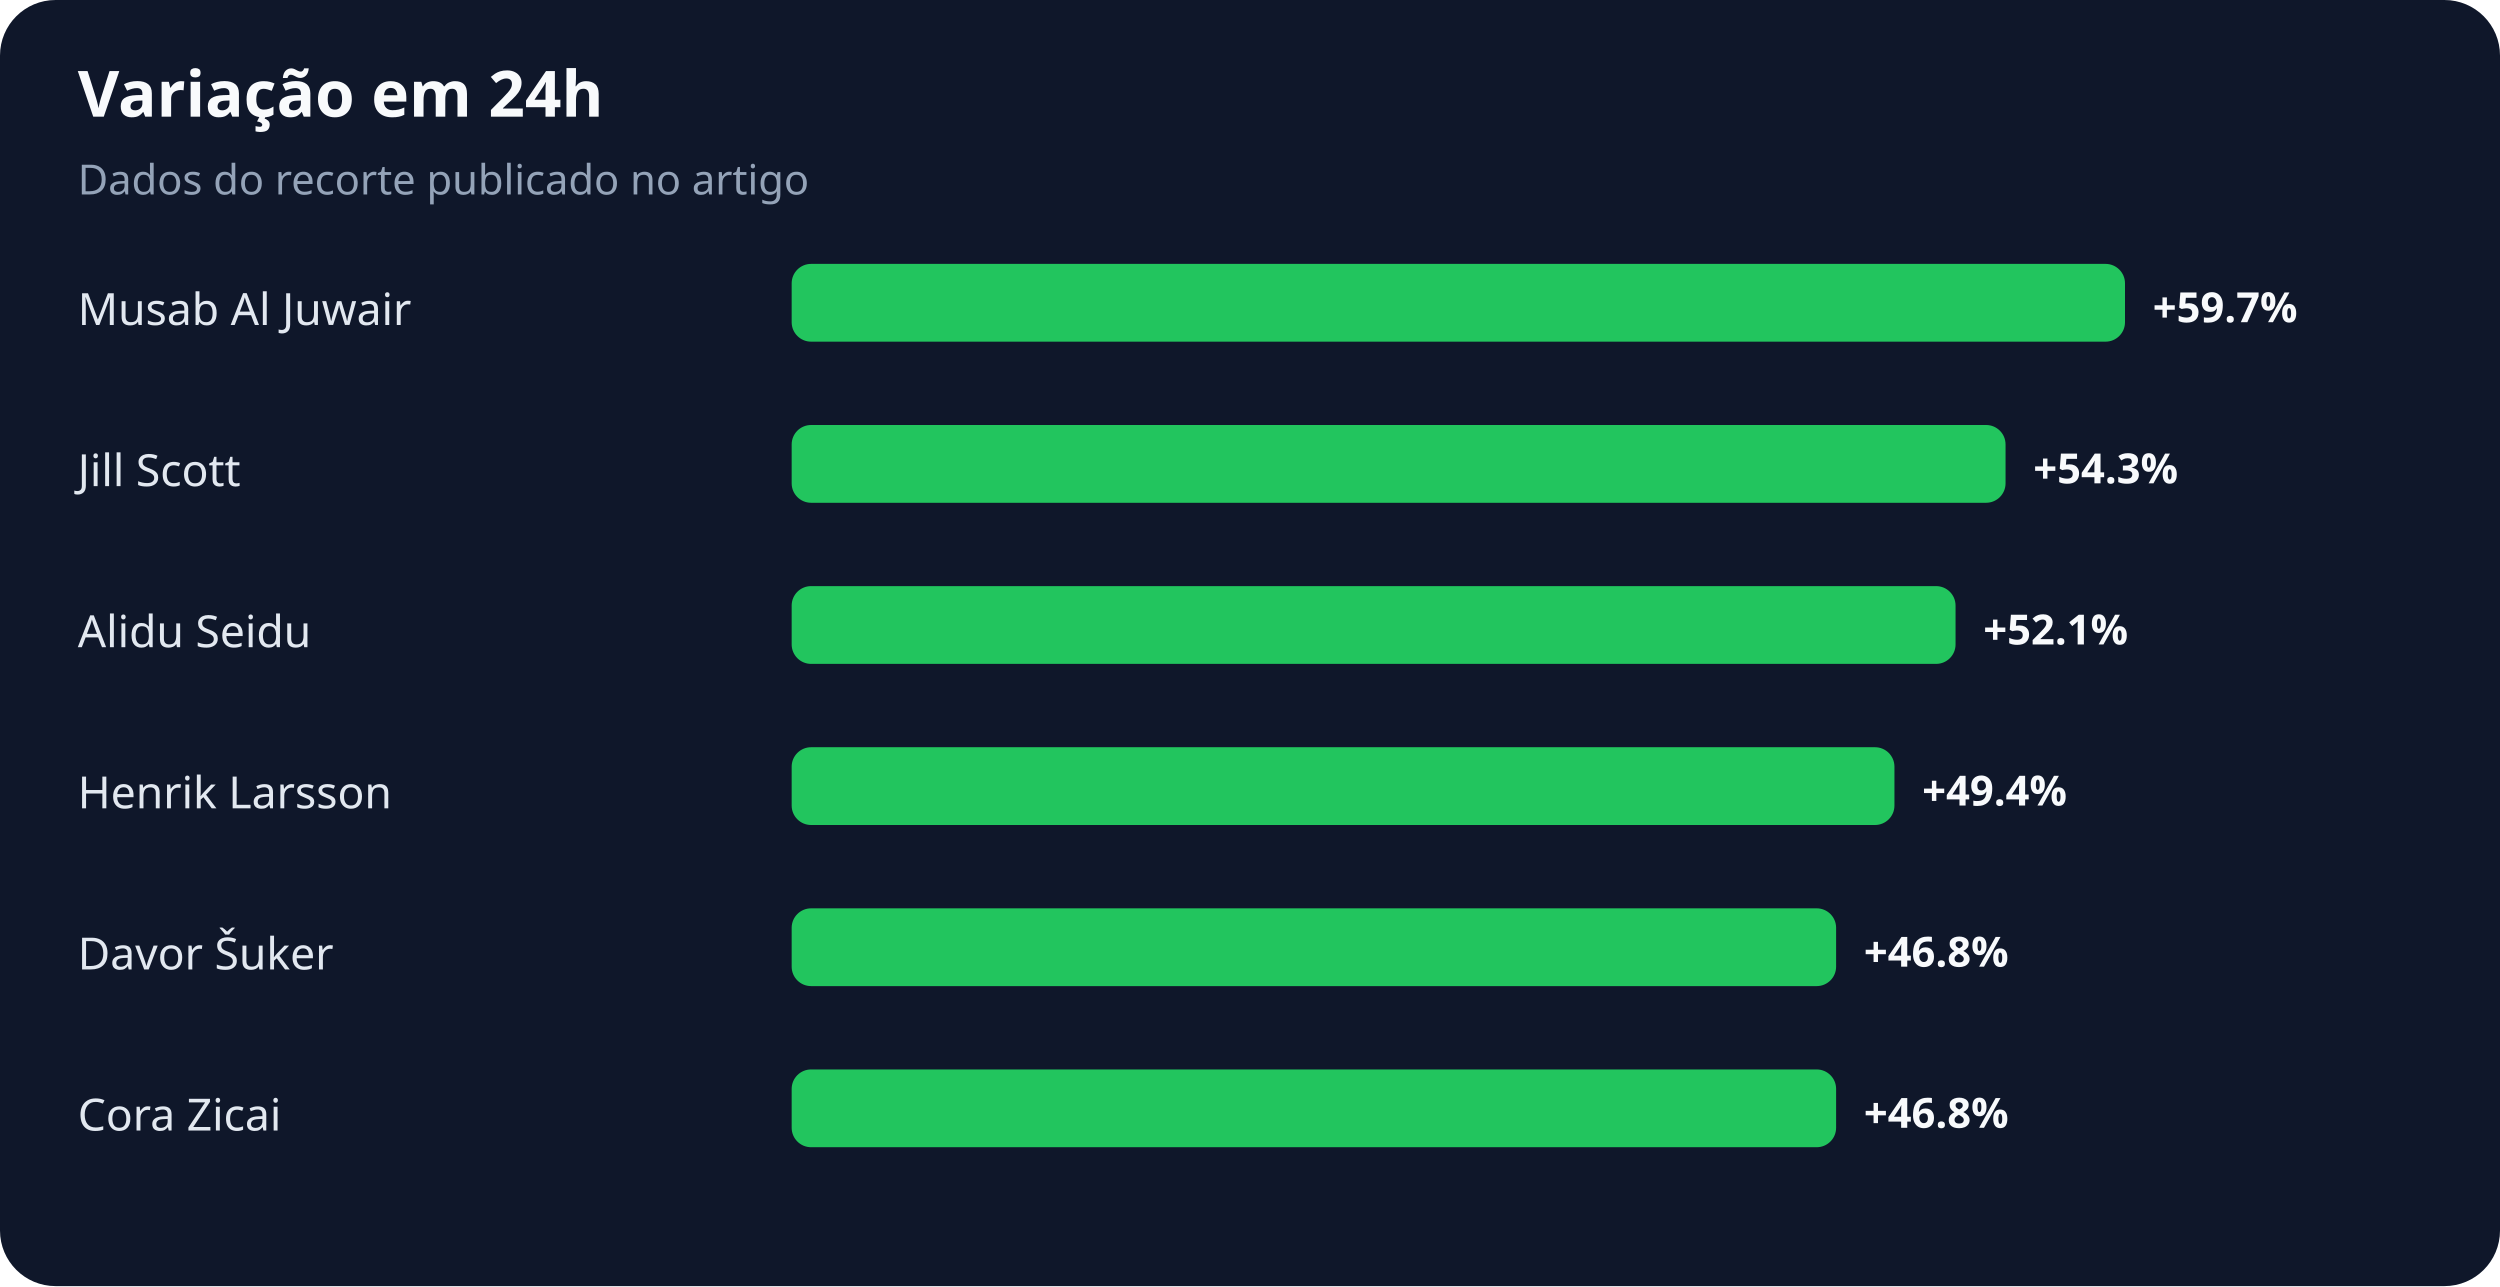
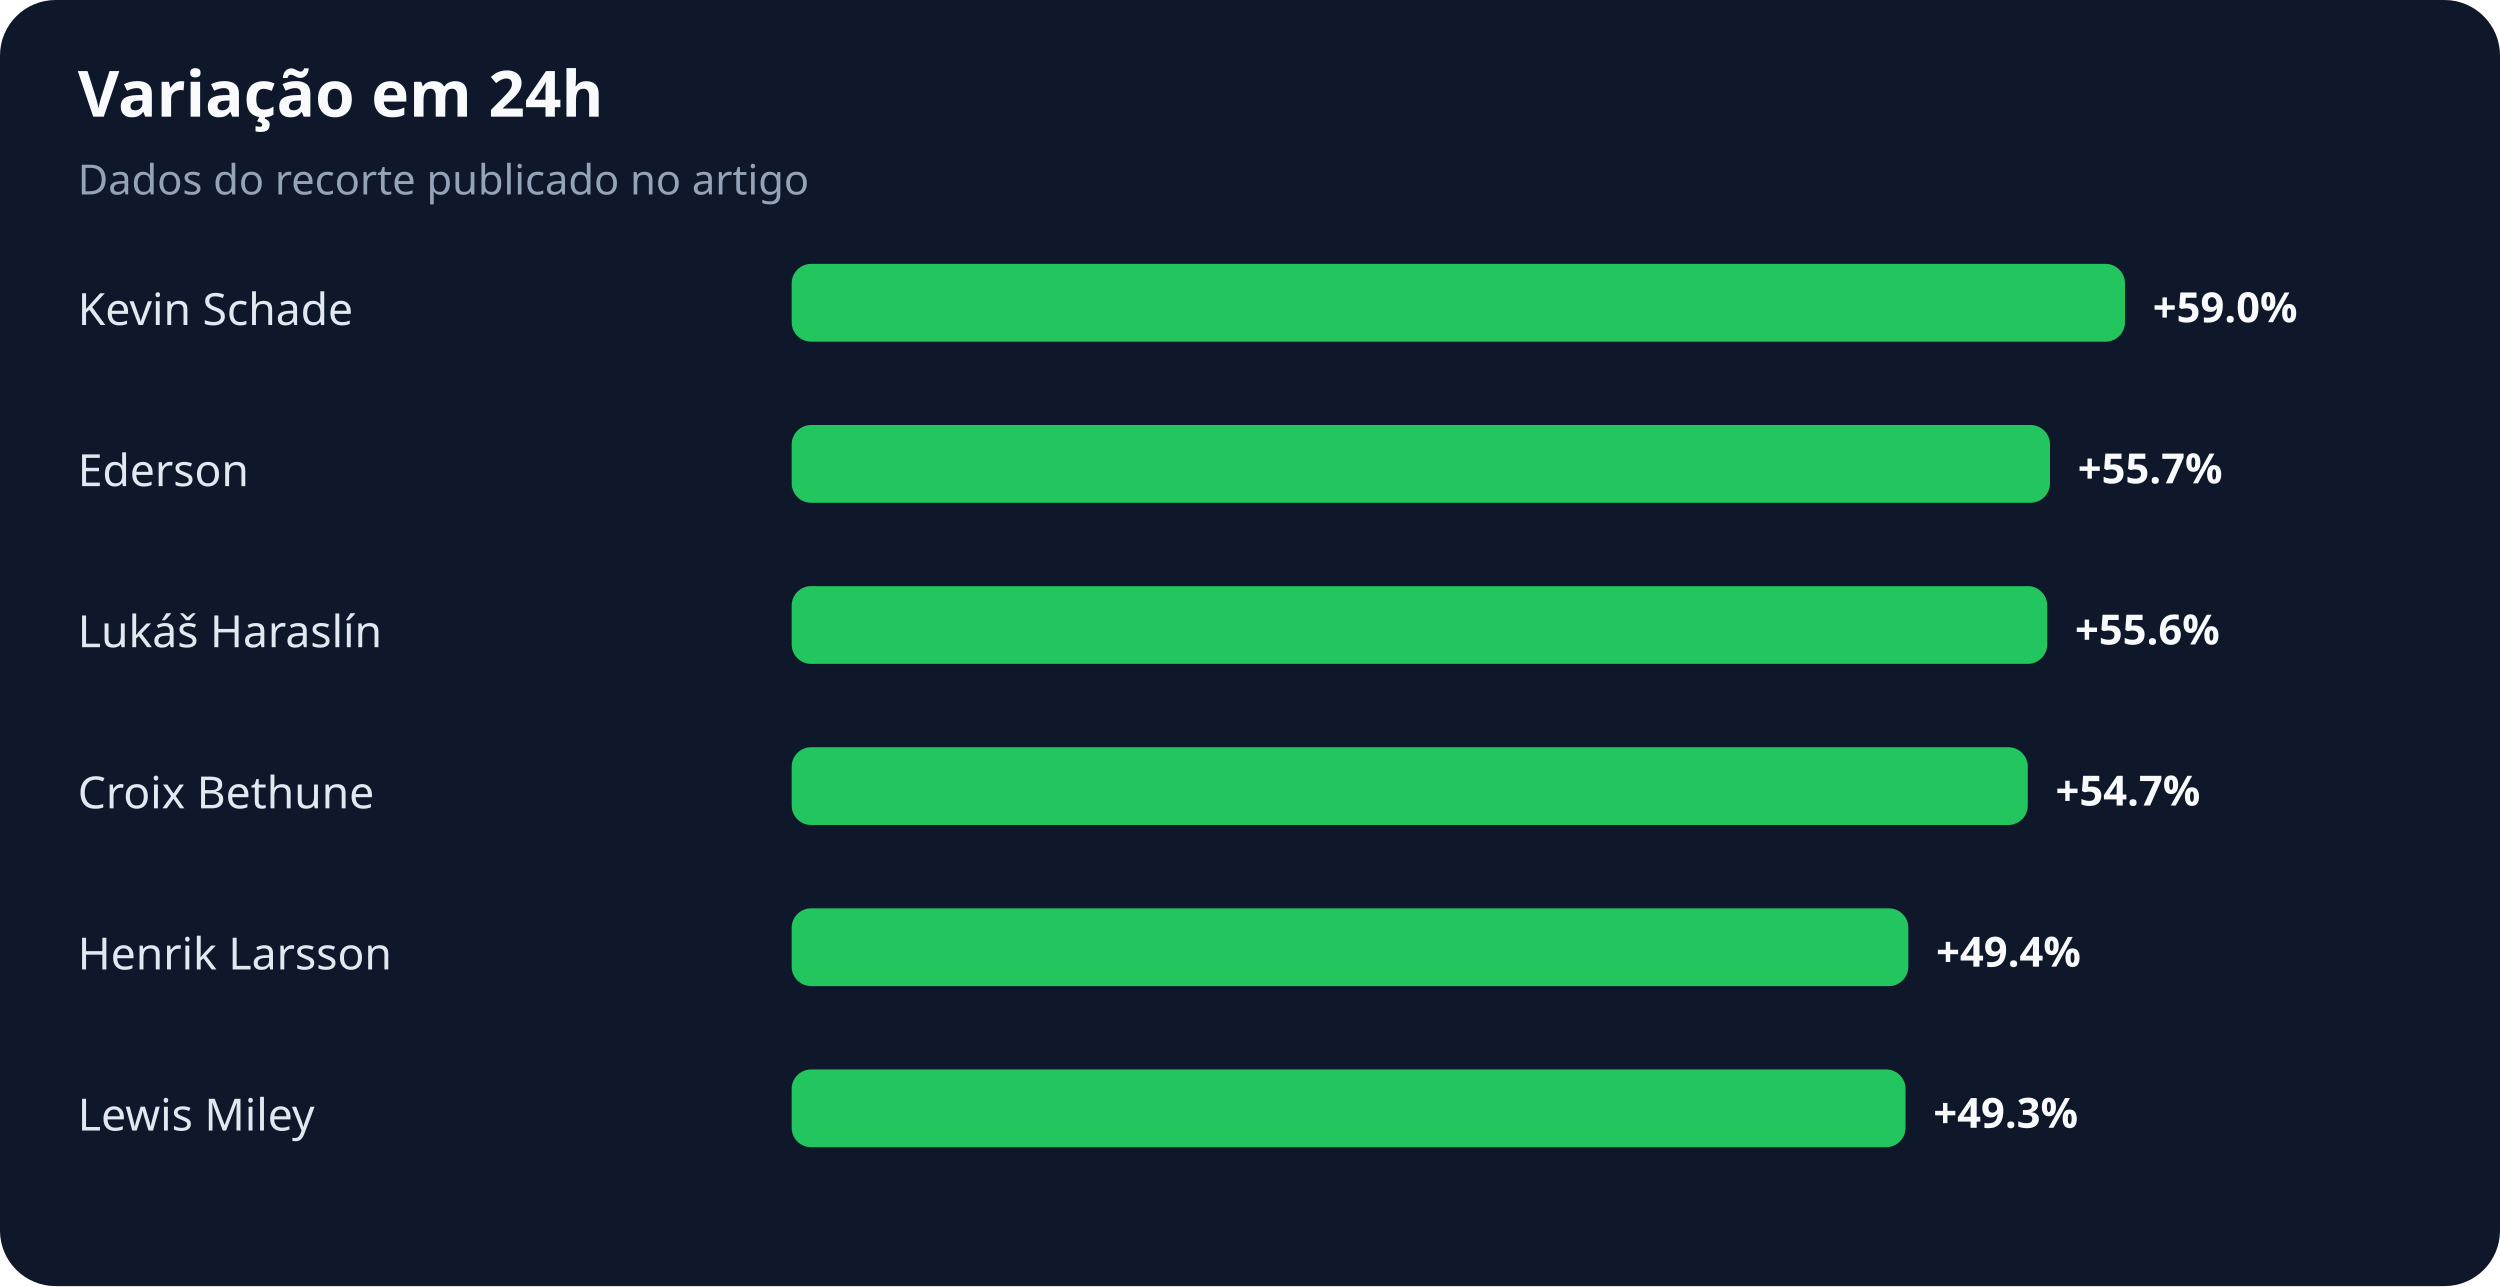
<svg xmlns="http://www.w3.org/2000/svg" width="900" height="463" viewBox="0 0 900 463" role="img" aria-labelledby="title desc">
  <rect width="100%" height="100%" rx="20" fill="#0f172a" />
  <text x="28" y="42" fill="#f8fafc" font-family="system-ui,sans-serif" font-size="23" font-weight="700">Variação em 24h</text>
  <text x="28" y="70" fill="#94a3b8" font-family="system-ui,sans-serif" font-size="15">Dados do recorte publicado no artigo</text>
-   <text x="28" y="117" fill="#e2e8f0" font-family="system-ui,sans-serif" font-size="16">Musab Al Juwair</text>
+   <text x="28" y="117" fill="#e2e8f0" font-family="system-ui,sans-serif" font-size="16">Kevin Schade</text>
  <rect x="285" y="95" width="480" height="28" rx="7" fill="#22c55e" />
-   <text x="775" y="116" fill="#f8fafc" font-family="system-ui,sans-serif" font-size="15" font-weight="700">+59.7%</text>
-   <text x="28" y="175" fill="#e2e8f0" font-family="system-ui,sans-serif" font-size="16">Jill Scott</text>
-   <rect x="285" y="153" width="437" height="28" rx="7" fill="#22c55e" />
-   <text x="732" y="174" fill="#f8fafc" font-family="system-ui,sans-serif" font-size="15" font-weight="700">+54.3%</text>
-   <text x="28" y="233" fill="#e2e8f0" font-family="system-ui,sans-serif" font-size="16">Alidu Seidu</text>
-   <rect x="285" y="211" width="419" height="28" rx="7" fill="#22c55e" />
-   <text x="714" y="232" fill="#f8fafc" font-family="system-ui,sans-serif" font-size="15" font-weight="700">+52.1%</text>
-   <text x="28" y="291" fill="#e2e8f0" font-family="system-ui,sans-serif" font-size="16">Henrik Larsson</text>
-   <rect x="285" y="269" width="397" height="28" rx="7" fill="#22c55e" />
-   <text x="692" y="290" fill="#f8fafc" font-family="system-ui,sans-serif" font-size="15" font-weight="700">+49.4%</text>
-   <text x="28" y="349" fill="#e2e8f0" font-family="system-ui,sans-serif" font-size="16">Davor Šuker</text>
-   <rect x="285" y="327" width="376" height="28" rx="7" fill="#22c55e" />
-   <text x="671" y="348" fill="#f8fafc" font-family="system-ui,sans-serif" font-size="15" font-weight="700">+46.8%</text>
-   <text x="28" y="407" fill="#e2e8f0" font-family="system-ui,sans-serif" font-size="16">Cora Zicai</text>
-   <rect x="285" y="385" width="376" height="28" rx="7" fill="#22c55e" />
-   <text x="671" y="406" fill="#f8fafc" font-family="system-ui,sans-serif" font-size="15" font-weight="700">+46.8%</text>
+   <text x="775" y="116" fill="#f8fafc" font-family="system-ui,sans-serif" font-size="15" font-weight="700">+59.0%</text>
+   <text x="28" y="175" fill="#e2e8f0" font-family="system-ui,sans-serif" font-size="16">Ederson</text>
+   <rect x="285" y="153" width="453" height="28" rx="7" fill="#22c55e" />
+   <text x="748" y="174" fill="#f8fafc" font-family="system-ui,sans-serif" font-size="15" font-weight="700">+55.7%</text>
+   <text x="28" y="233" fill="#e2e8f0" font-family="system-ui,sans-serif" font-size="16">Lukáš Haraslín</text>
+   <rect x="285" y="211" width="452" height="28" rx="7" fill="#22c55e" />
+   <text x="747" y="232" fill="#f8fafc" font-family="system-ui,sans-serif" font-size="15" font-weight="700">+55.6%</text>
+   <text x="28" y="291" fill="#e2e8f0" font-family="system-ui,sans-serif" font-size="16">Croix Bethune</text>
+   <rect x="285" y="269" width="445" height="28" rx="7" fill="#22c55e" />
+   <text x="740" y="290" fill="#f8fafc" font-family="system-ui,sans-serif" font-size="15" font-weight="700">+54.7%</text>
+   <text x="28" y="349" fill="#e2e8f0" font-family="system-ui,sans-serif" font-size="16">Henrik Larsson</text>
+   <rect x="285" y="327" width="402" height="28" rx="7" fill="#22c55e" />
+   <text x="697" y="348" fill="#f8fafc" font-family="system-ui,sans-serif" font-size="15" font-weight="700">+49.4%</text>
+   <text x="28" y="407" fill="#e2e8f0" font-family="system-ui,sans-serif" font-size="16">Lewis Miley</text>
+   <rect x="285" y="385" width="401" height="28" rx="7" fill="#22c55e" />
+   <text x="696" y="406" fill="#f8fafc" font-family="system-ui,sans-serif" font-size="15" font-weight="700">+49.3%</text>
</svg>
